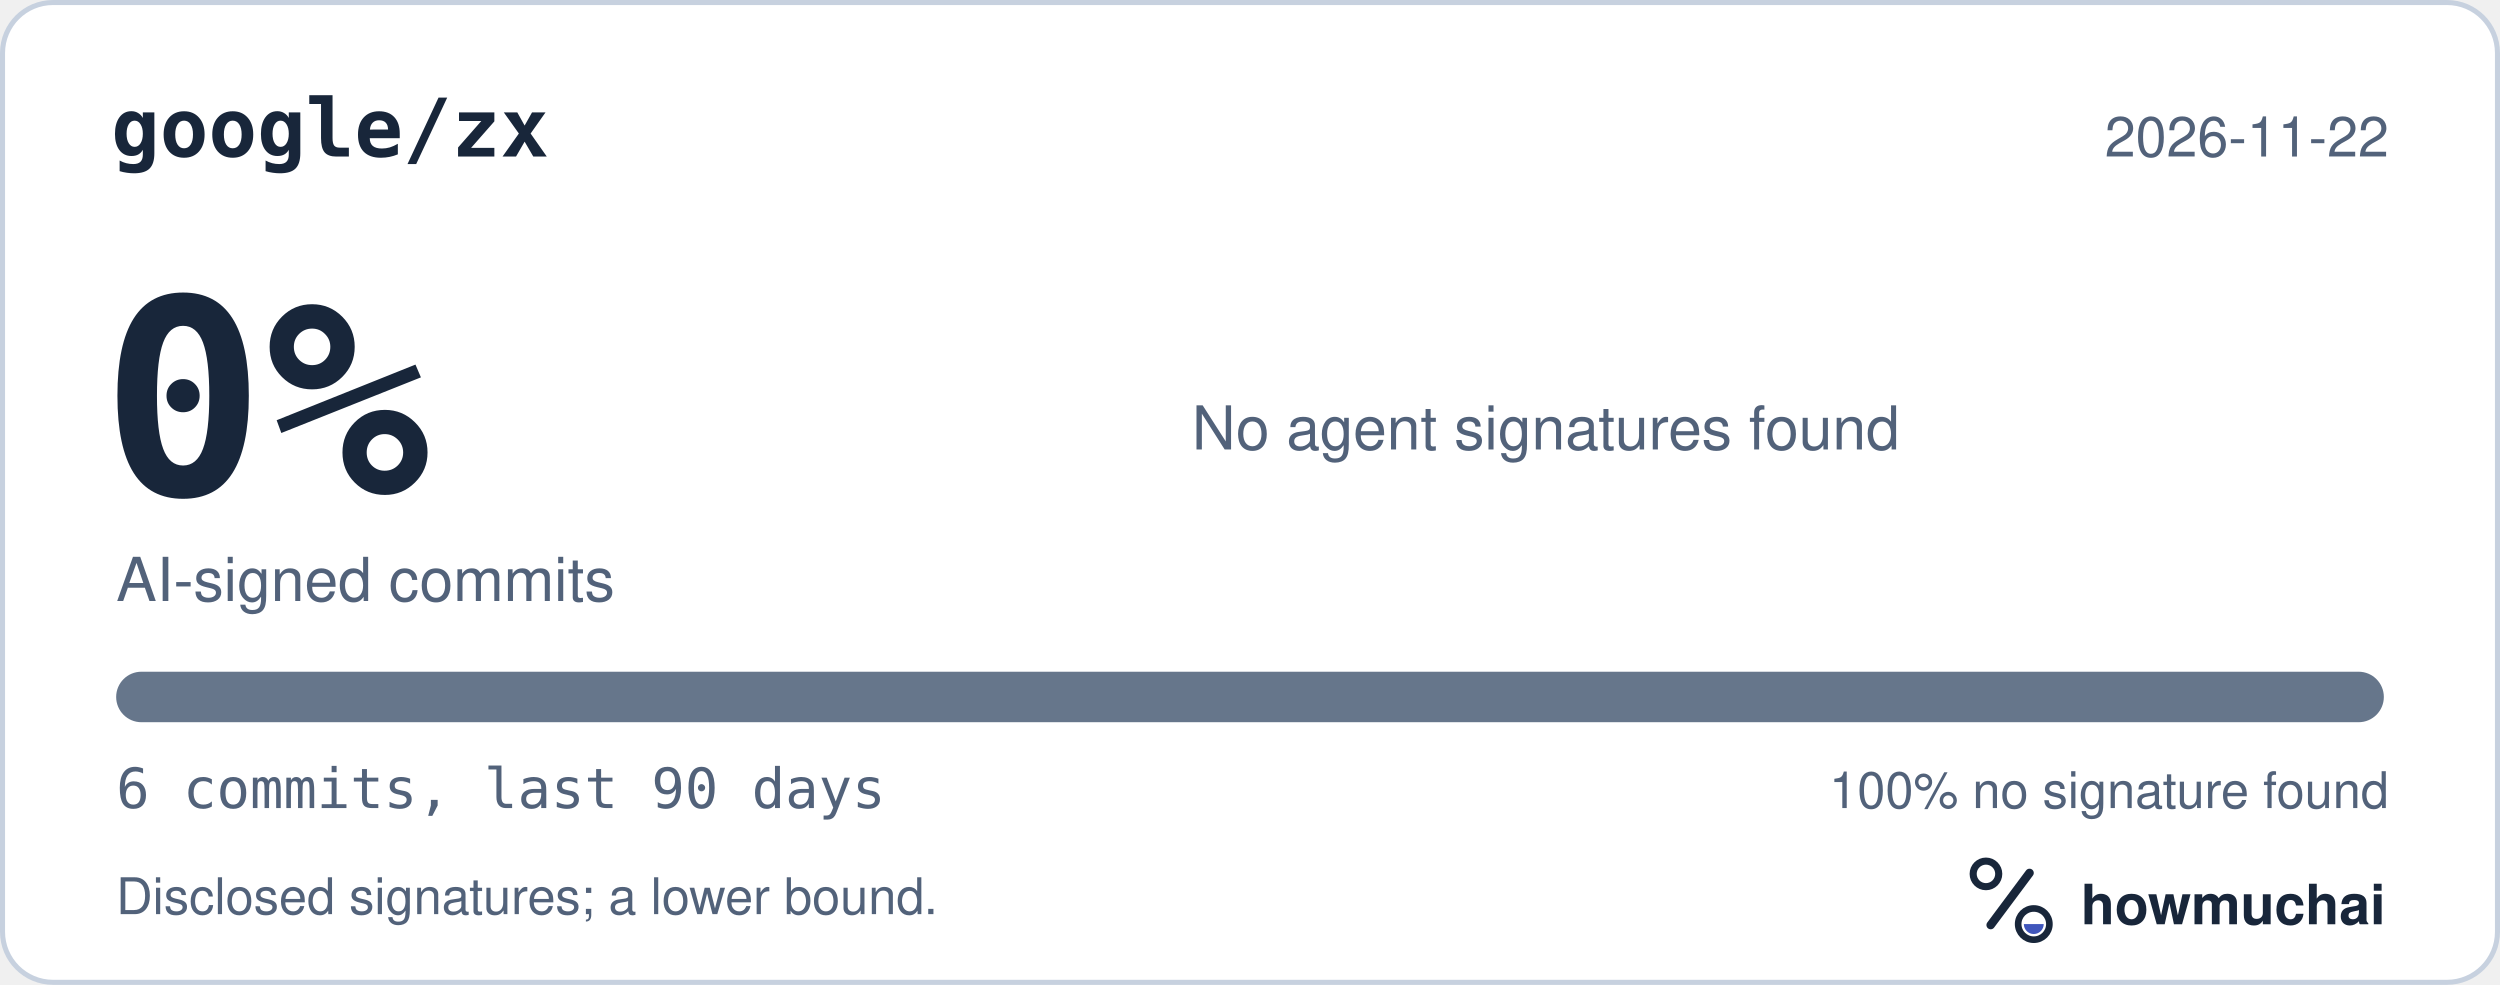
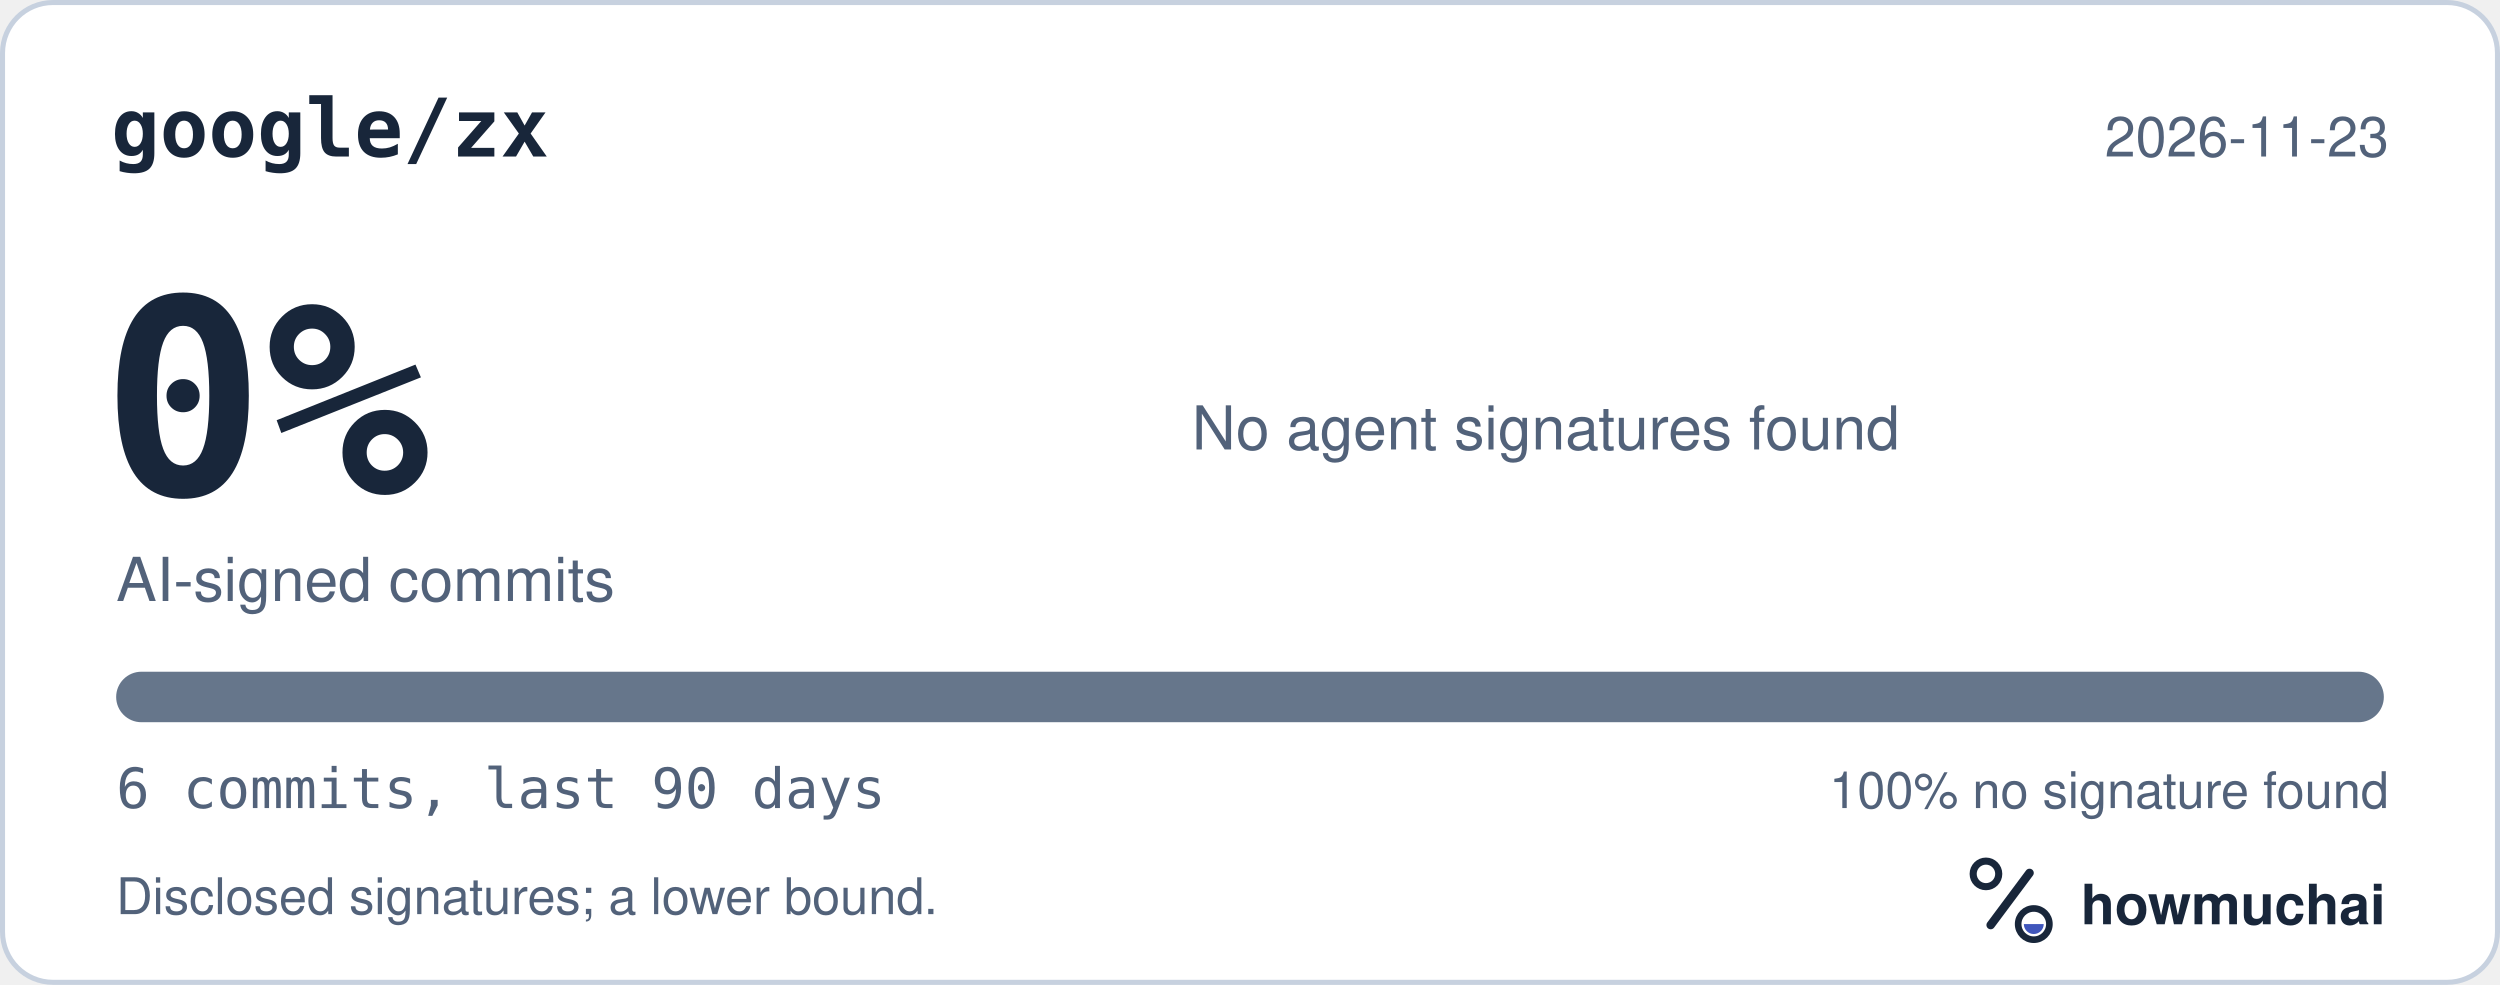
<svg xmlns="http://www.w3.org/2000/svg" width="495" height="195" viewBox="0 0 495 195" role="img" aria-labelledby="hm-t hm-d">
  <rect x="0.5" y="0.5" width="494" height="194" rx="10" fill="#FFFFFF" stroke="#C7D1DF" />
  <text x="22" y="31" fill="#18263A" font-family="ui-monospace, SF Mono, Menlo, Consolas, IBM Plex Mono, monospace" font-size="16" font-weight="600">google/zx</text>
-   <text x="473" y="31" fill="#52627A" font-family="-apple-system, BlinkMacSystemFont, Segoe UI, Helvetica, Arial, Fira Sans, sans-serif" font-size="11" text-anchor="end">2026-11-22</text>
+   <text x="473" y="31" fill="#52627A" font-family="-apple-system, BlinkMacSystemFont, Segoe UI, Helvetica, Arial, Fira Sans, sans-serif" font-size="11" text-anchor="end">2026-11-23</text>
  <text x="20" y="98" fill="#18263A" font-family="ui-monospace, SF Mono, Menlo, Consolas, IBM Plex Mono, monospace" font-size="54" font-weight="700">0%</text>
  <text x="23" y="119" fill="#52627A" font-family="-apple-system, BlinkMacSystemFont, Segoe UI, Helvetica, Arial, Fira Sans, sans-serif" font-size="12">AI-signed commits</text>
  <text x="236" y="89" fill="#52627A" font-family="-apple-system, BlinkMacSystemFont, Segoe UI, Helvetica, Arial, Fira Sans, sans-serif" font-size="12">No agent signatures found</text>
  <defs>
    <clipPath id="hm-bar">
      <rect x="23" y="133" width="449" height="10" rx="5" />
    </clipPath>
  </defs>
  <rect x="23" y="133" width="449" height="10" rx="5" fill="#66768B" />
  <g clip-path="url(#hm-bar)" />
  <text x="23" y="160" fill="#52627A" font-family="ui-monospace, SF Mono, Menlo, Consolas, IBM Plex Mono, monospace" font-size="11">6 commits, last 90 days</text>
  <text x="473" y="160" fill="#52627A" font-family="-apple-system, BlinkMacSystemFont, Segoe UI, Helvetica, Arial, Fira Sans, sans-serif" font-size="10" text-anchor="end">100% no signature found</text>
  <text x="23" y="181" fill="#52627A" font-family="-apple-system, BlinkMacSystemFont, Segoe UI, Helvetica, Arial, Fira Sans, sans-serif" font-size="10">Disclosed signatures; a lower bound.</text>
  <g transform="translate(386 166) scale(0.046875)">
    <circle cx="154" cy="150" r="54" fill="none" stroke="#18263A" stroke-width="30" />
    <path d="M174 366 338 146" fill="none" stroke="#18263A" stroke-width="36" stroke-linecap="round" />
    <circle cx="356" cy="362" r="66" fill="none" stroke="#18263A" stroke-width="28" />
    <path d="M314 362a42 42 0 0 0 84 0Z" fill="#4056BC" />
  </g>
  <text x="412" y="183" fill="#18263A" font-family="-apple-system, BlinkMacSystemFont, Segoe UI, Helvetica, Arial, Fira Sans, sans-serif" font-size="11" font-weight="650">howmuchai</text>
</svg>
